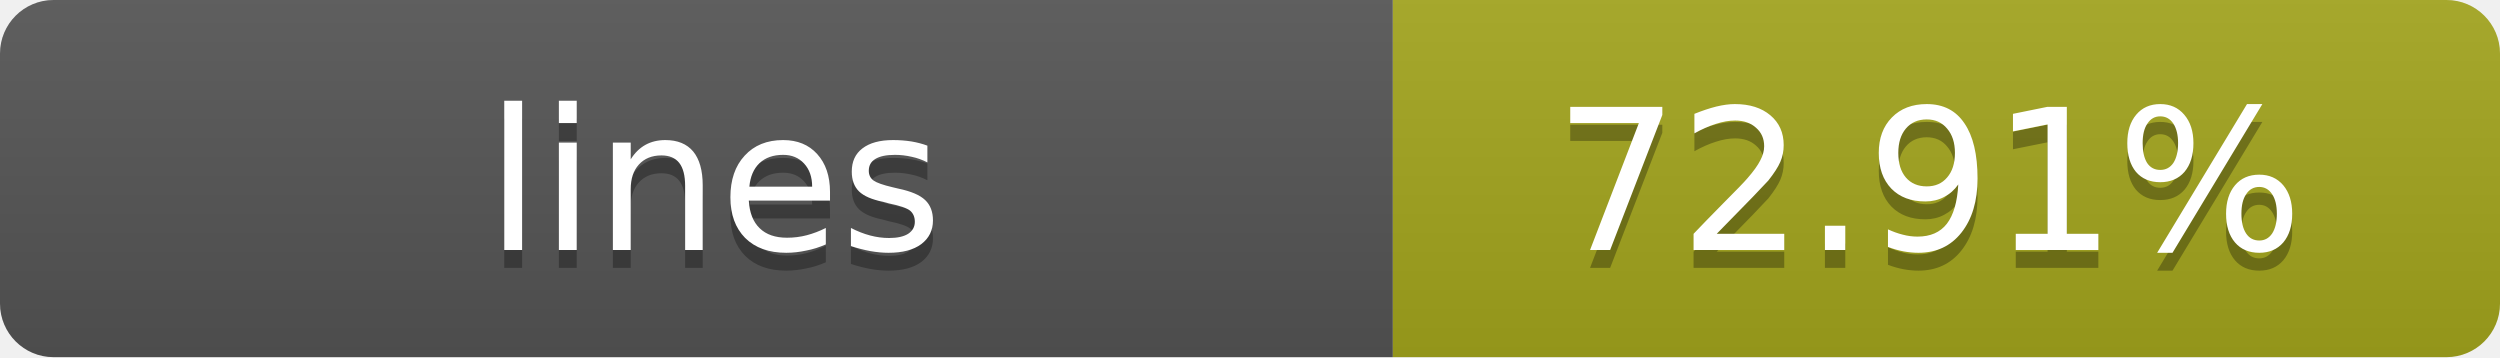
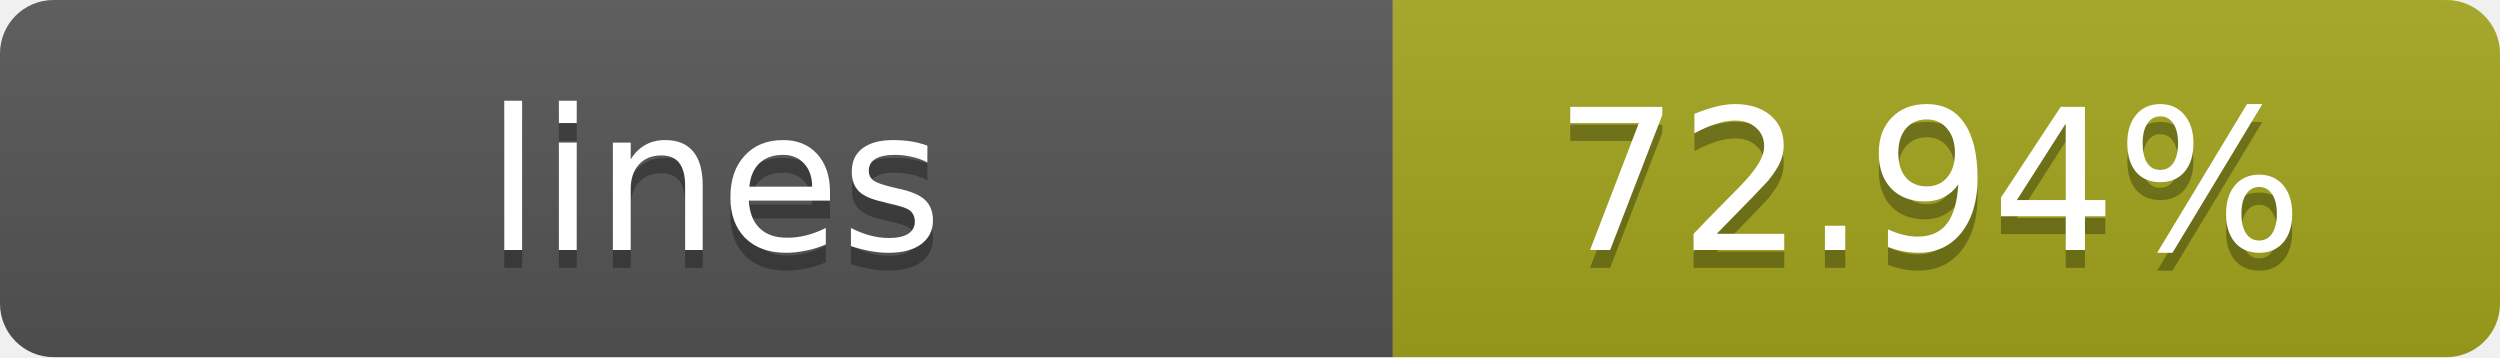
- <svg xmlns="http://www.w3.org/2000/svg" width="140" height="20" role="img" aria-label="lines: 72.91%">
+ <svg xmlns="http://www.w3.org/2000/svg" width="140" height="20" role="img" aria-label="lines: 72.94%">
  <linearGradient id="s" x2="0" y2="100%">
    <stop offset="0" stop-color="#bbb" stop-opacity=".1" />
    <stop offset="1" stop-opacity=".1" />
  </linearGradient>
  <clipPath id="r">
    <rect width="140" height="20" rx="3" fill="#fff" />
  </clipPath>
  <g clip-path="url(#r)">
    <rect width="78" height="20" fill="#555" />
    <rect x="78" width="62" height="20" fill="#a4a61d" />
    <rect width="140" height="20" fill="url(#s)" />
  </g>
  <g fill="#fff" text-anchor="middle" font-family="Verdana,Geneva,DejaVu Sans,sans-serif" text-rendering="geometricPrecision" font-size="11">
    <text x="40" y="15" fill="#010101" fill-opacity=".3">lines</text>
    <text x="40" y="14">lines</text>
-     <text x="108" y="15" fill="#010101" fill-opacity=".3">72.91%</text>
-     <text x="108" y="14">72.91%</text>
+     <text x="108" y="15" fill="#010101" fill-opacity=".3">72.94%</text>
+     <text x="108" y="14">72.94%</text>
  </g>
</svg>
